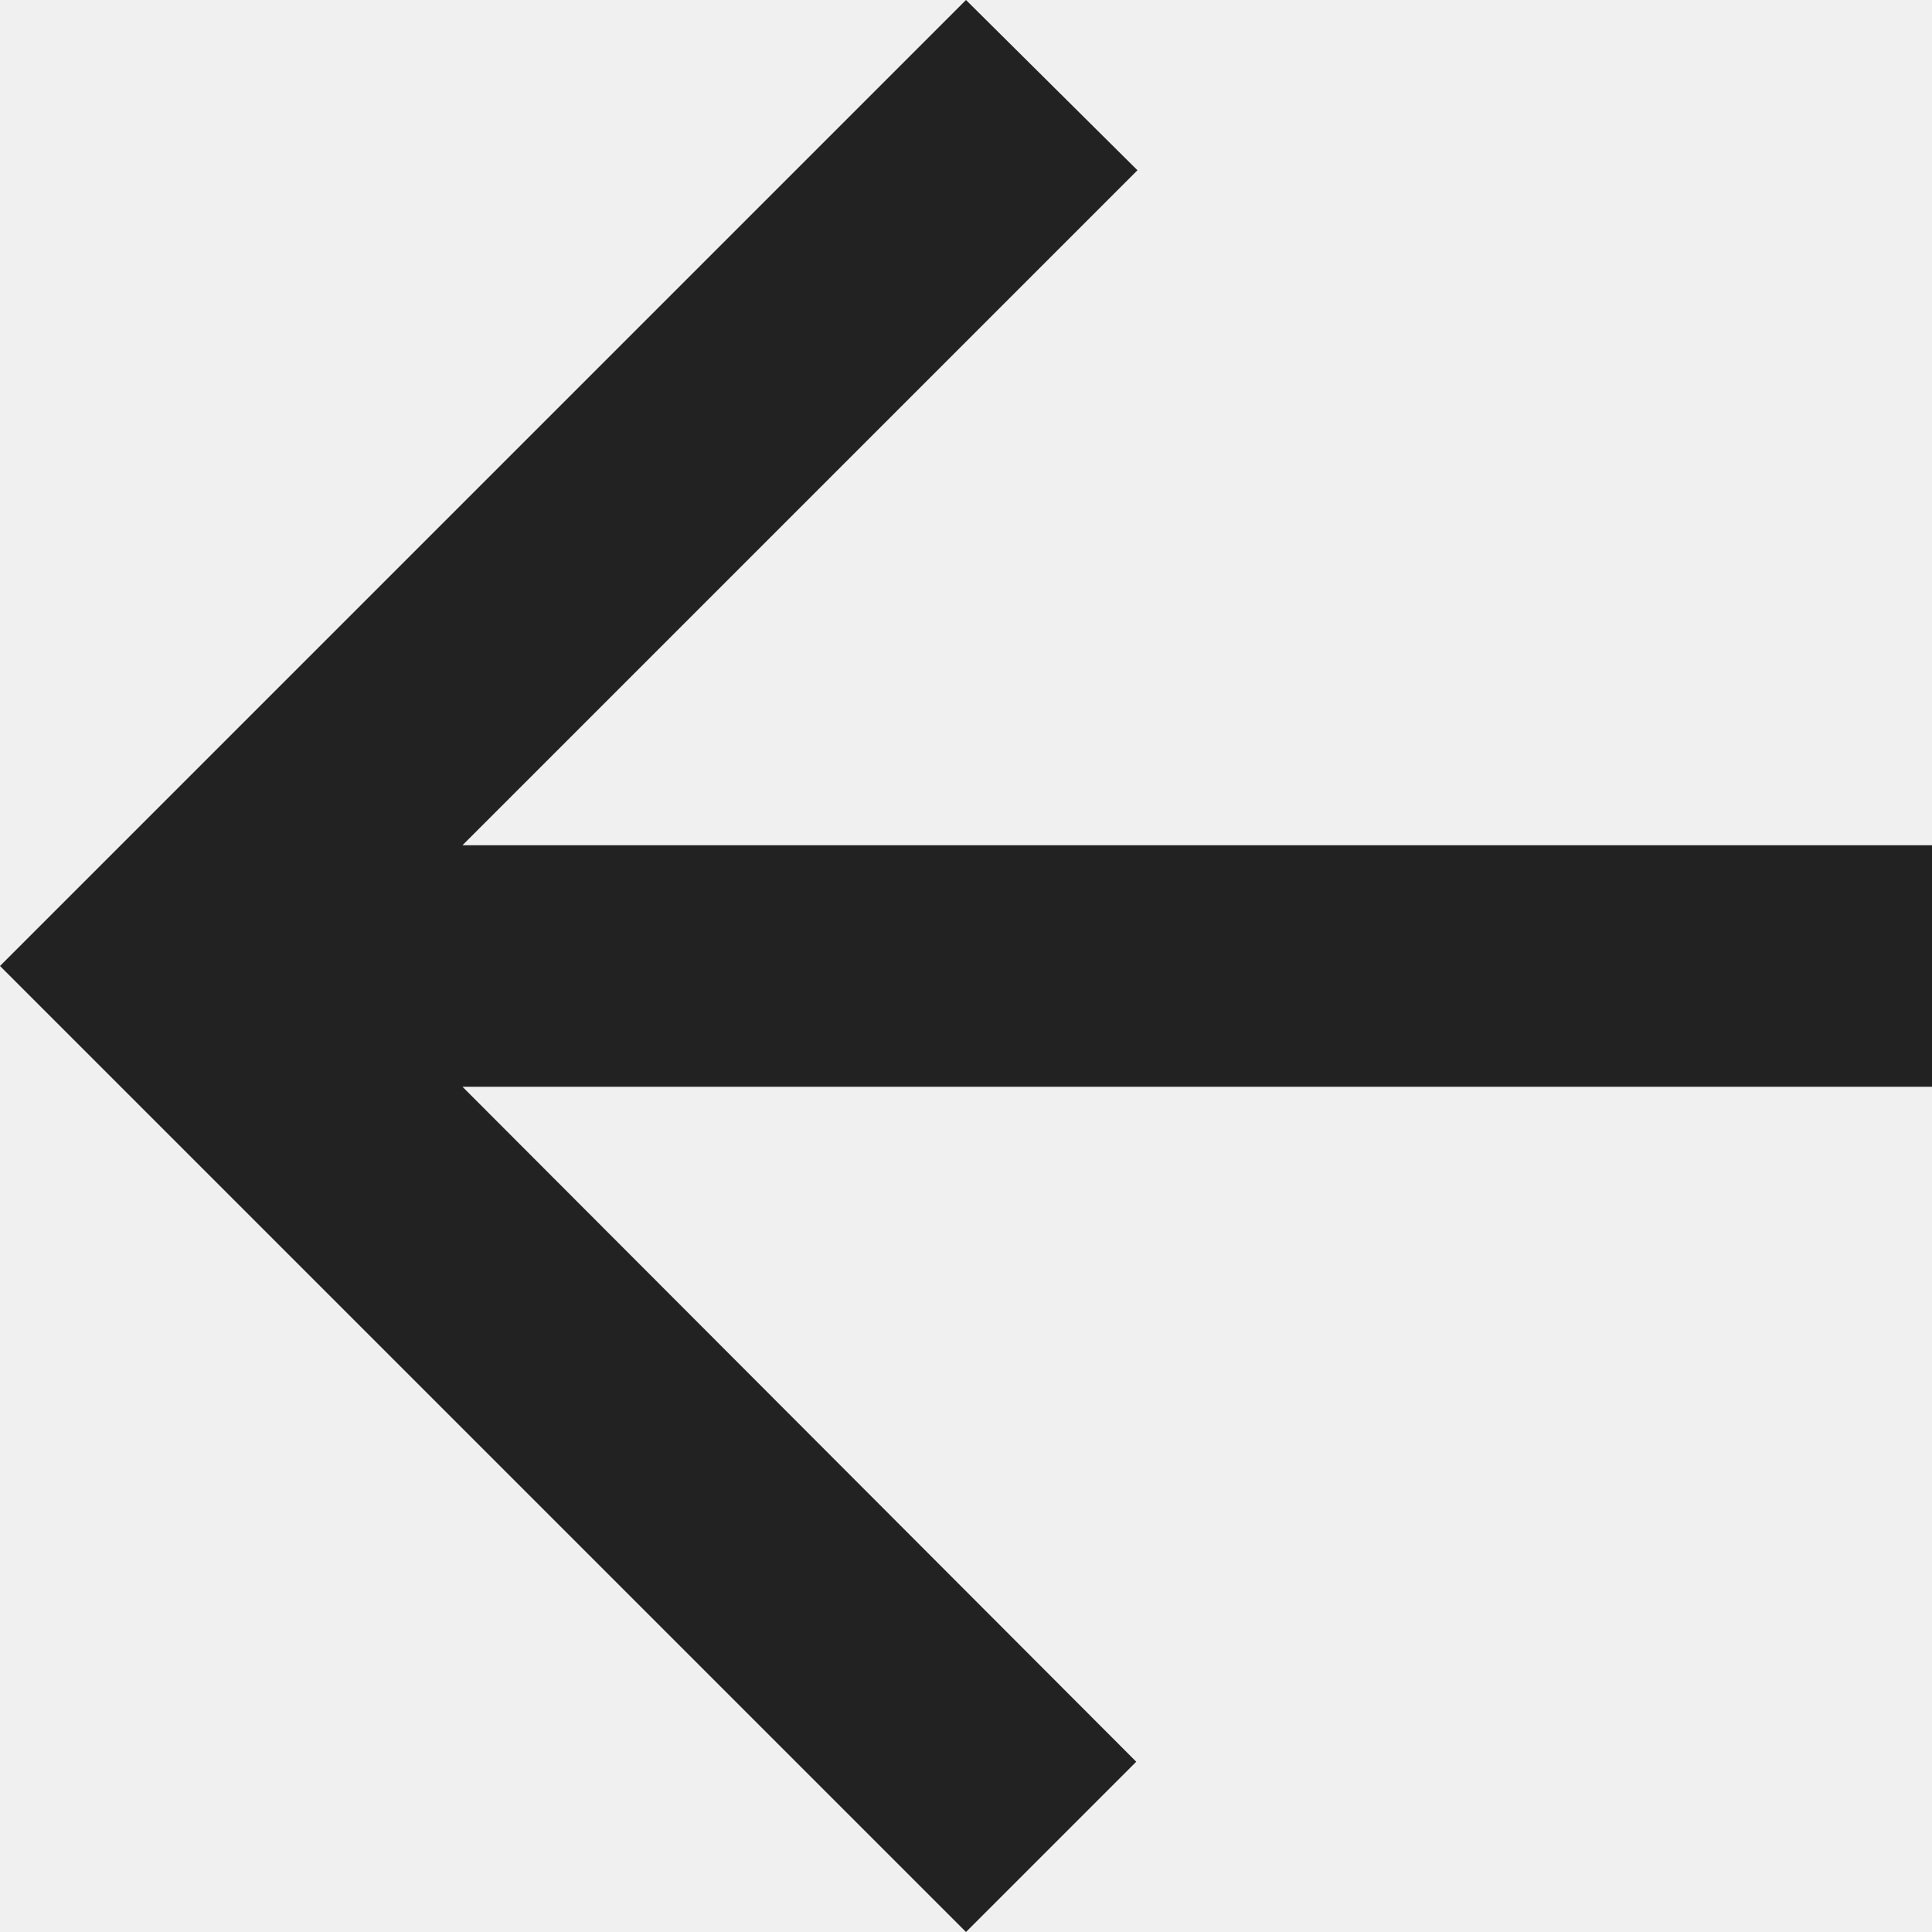
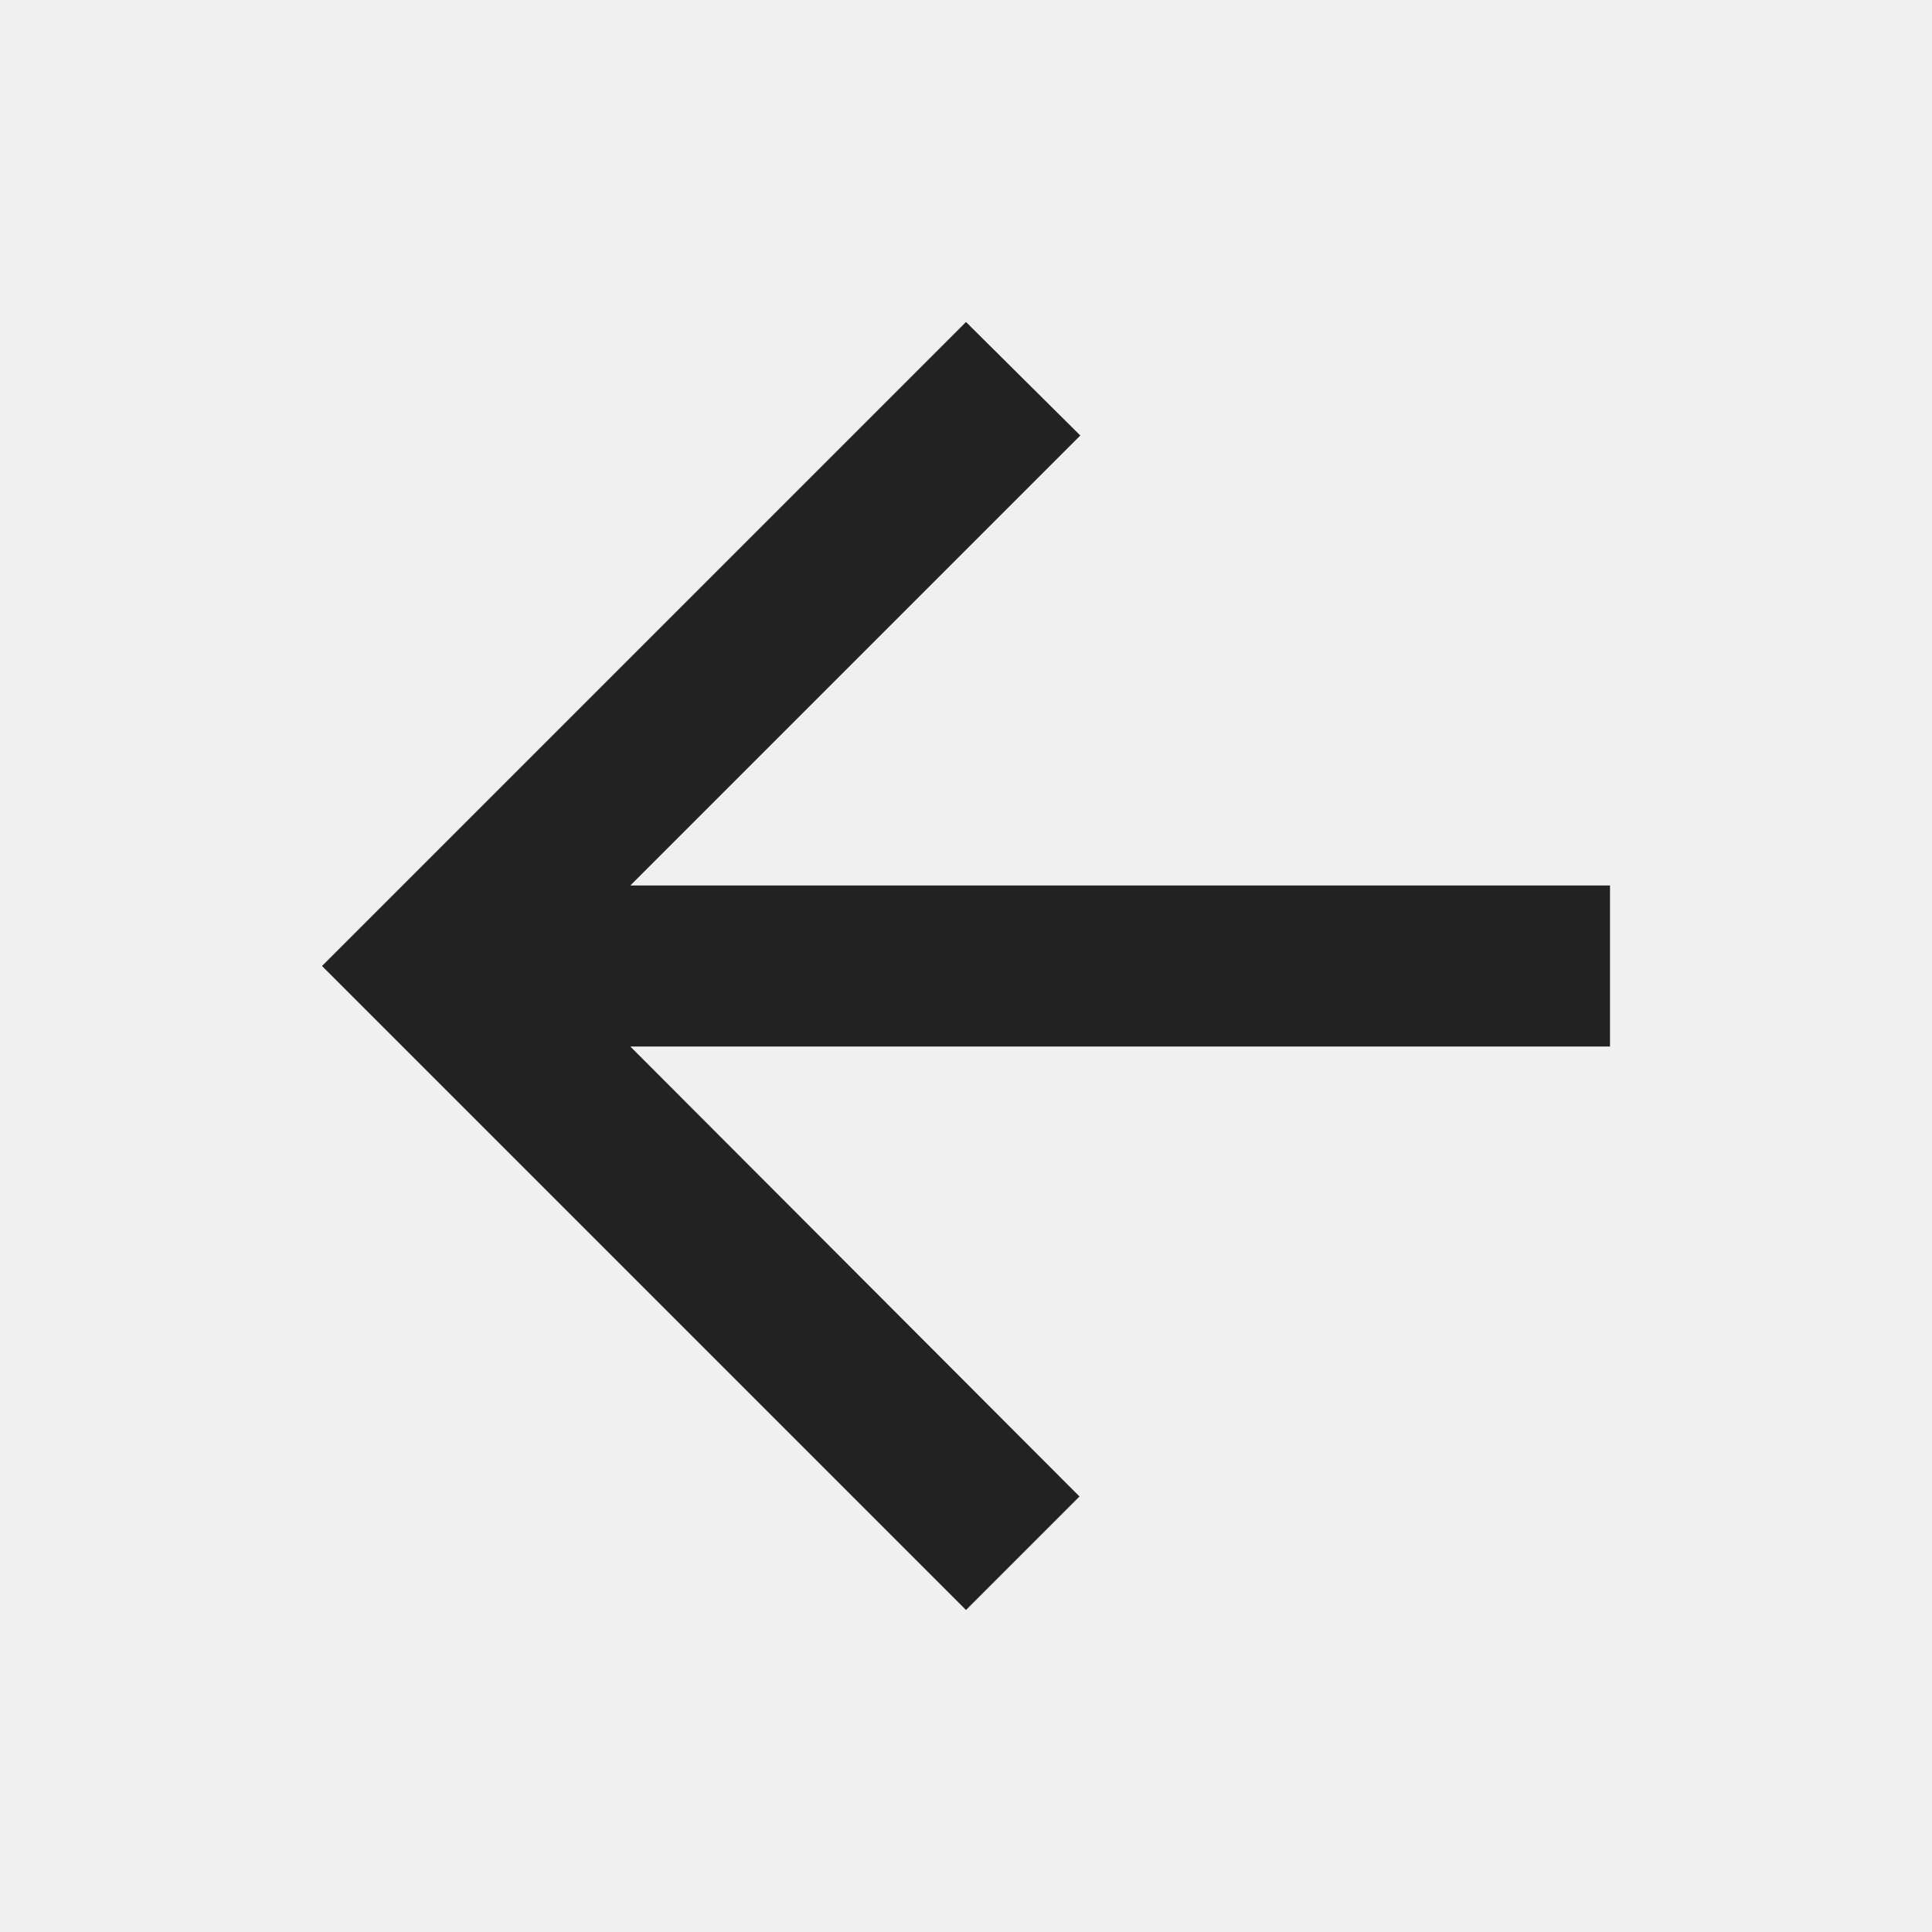
- <svg xmlns="http://www.w3.org/2000/svg" width="16" height="16" viewBox="0 0 16 16" fill="none">
-   <path d="M16 7H3.83L9.42 1.41L8 0L0 8L8 16L9.41 14.59L3.83 9H16V7Z" fill="#222222" />
+ <svg xmlns="http://www.w3.org/2000/svg" width="24" height="24" viewBox="0 0 24 24" fill="none">
+   <g clip-path="url(#cv797fokha)">
+     <path d="M20 11H7.83l5.59-5.59L12 4l-8 8 8 8 1.41-1.41L7.83 13H20v-2z" fill="#222" />
+   </g>
+   <defs>
+     <clipPath id="cv797fokha">
+       <path fill="#fff" d="M0 0h24v24H0z" />
+     </clipPath>
+   </defs>
</svg>
